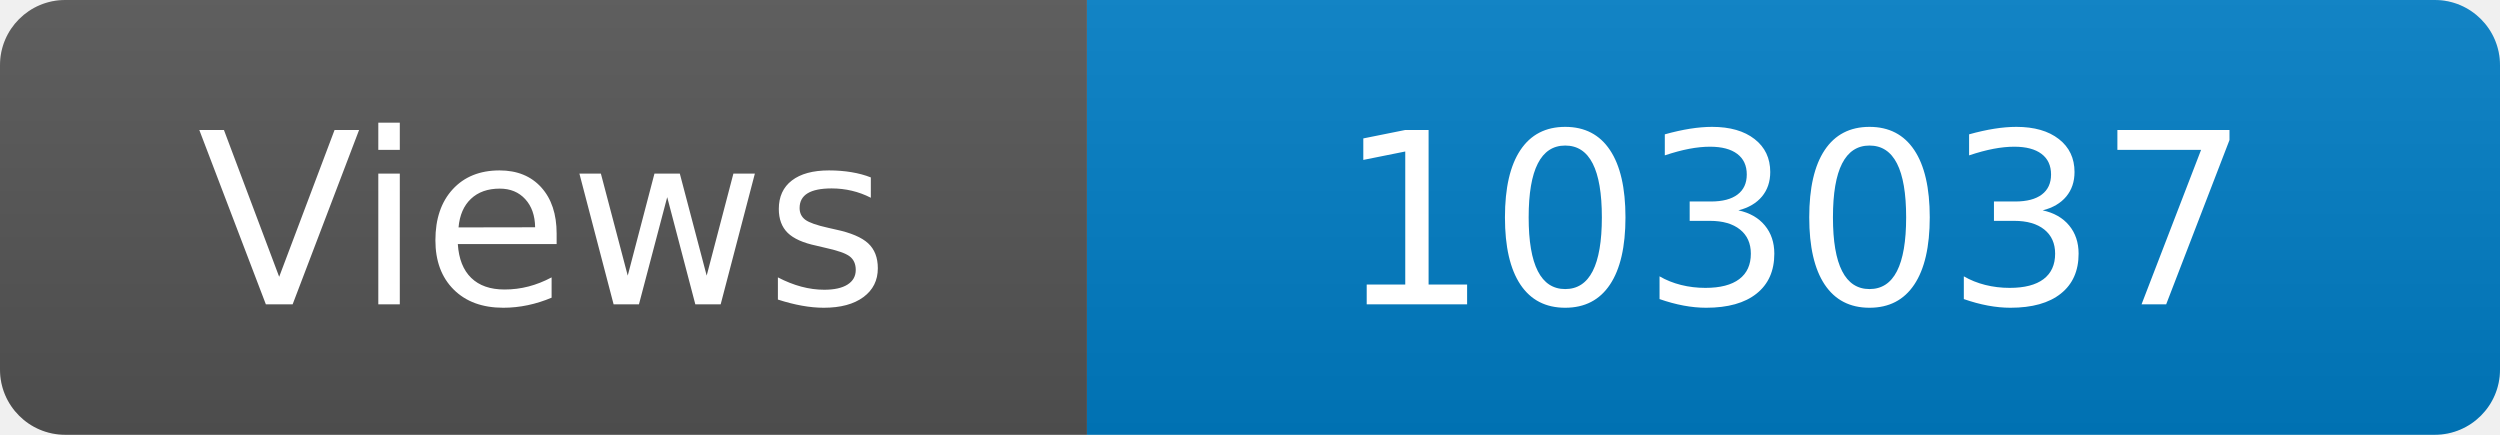
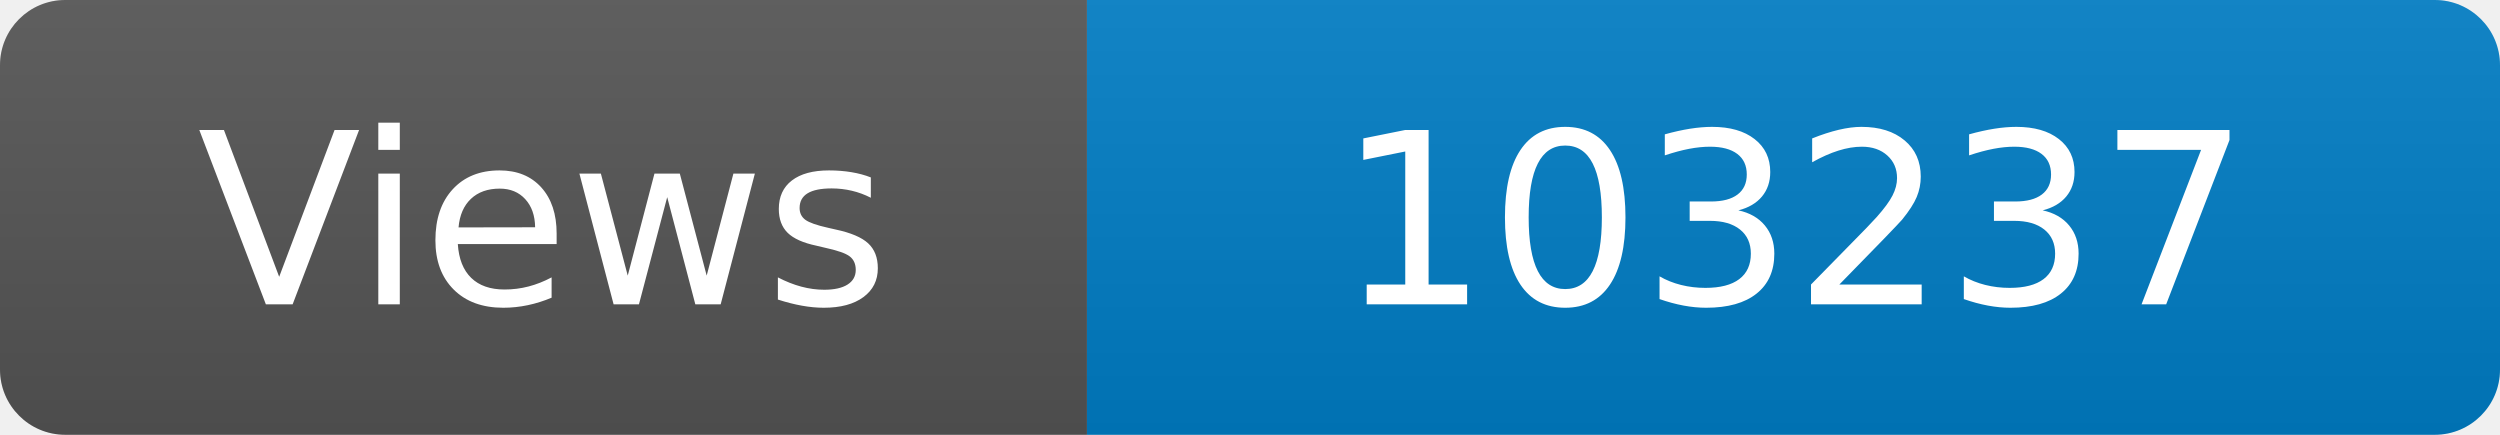
<svg xmlns="http://www.w3.org/2000/svg" width="115" height="20" role="img" aria-label="Maintained?: yes">
  <linearGradient id="s" x2="0" y2="100%">
    <stop offset="0" stop-color="#bbb" stop-opacity=".1" />
    <stop offset="1" stop-opacity=".1" />
  </linearGradient>
  <clipPath id="r">
    <rect width="115" height="20" rx="3" fill="#fff" />
  </clipPath>
  <g clip-path="url(#r)">
    <rect width="50" height="20" fill="#555" />
    <rect x="50" width="160" height="20" fill="#007ec6" />
    <rect width="115" height="20" fill="url(#s)" />
  </g>
  <g fill="#fff" text-anchor="middle" font-family="Verdana,Geneva,DejaVu Sans,sans-serif" font-size="110">
    <text x="250" y="140" transform="scale(.1)" fill="#fff">Views</text>
-     <text x="825" y="140" transform="scale(.1)" fill="#fff">103037</text>
+     <text x="825" y="140" transform="scale(.1)" fill="#fff">103237</text>
  </g>
</svg>
